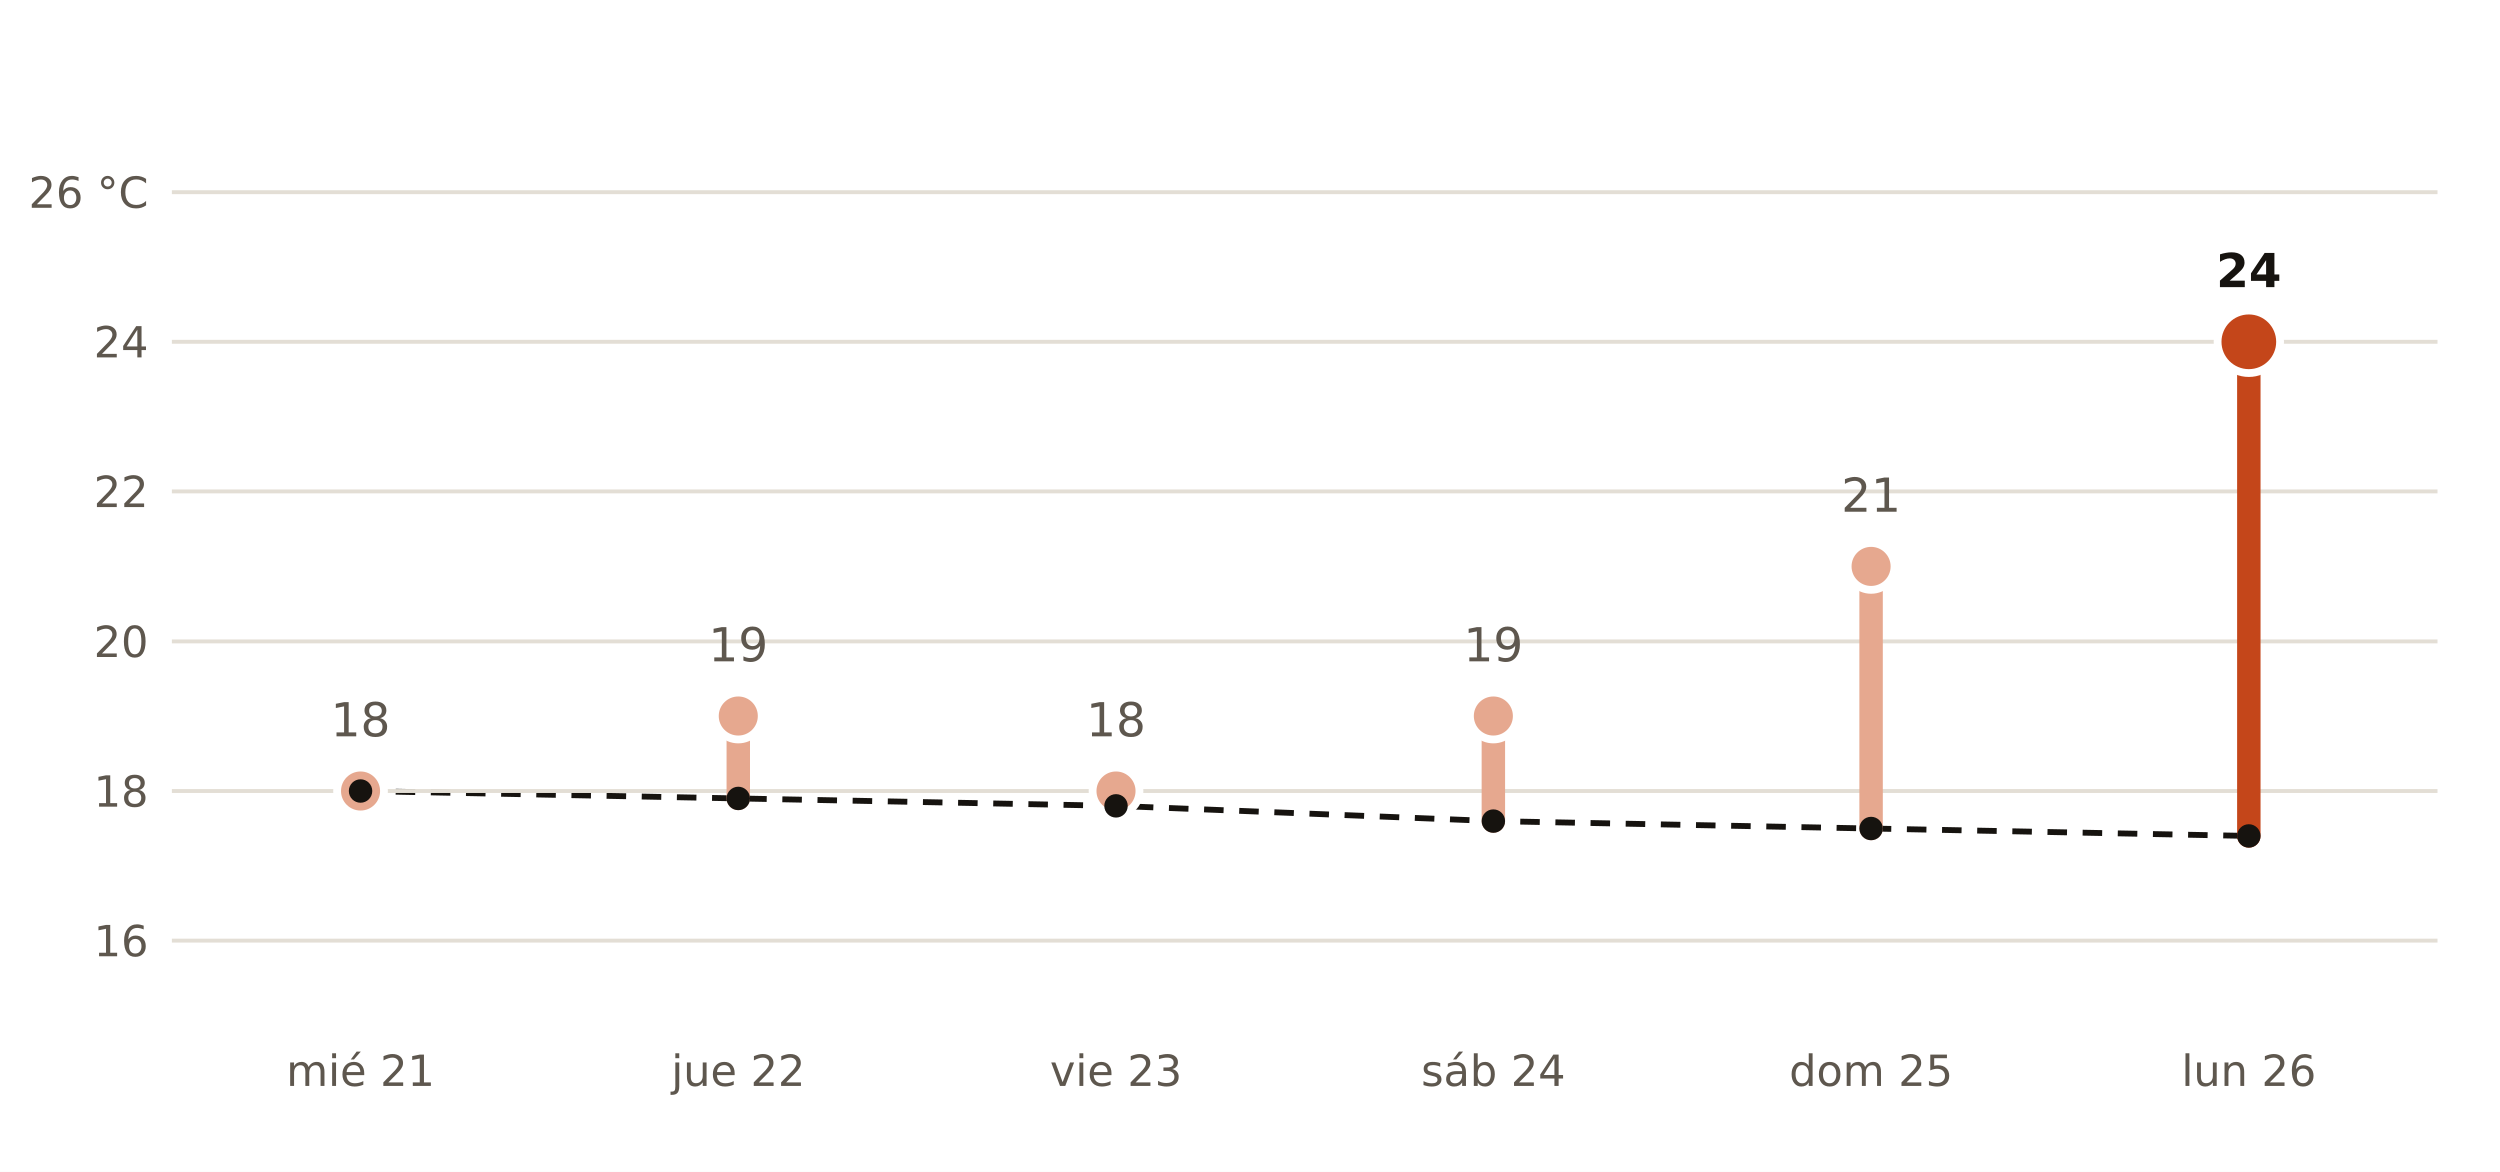
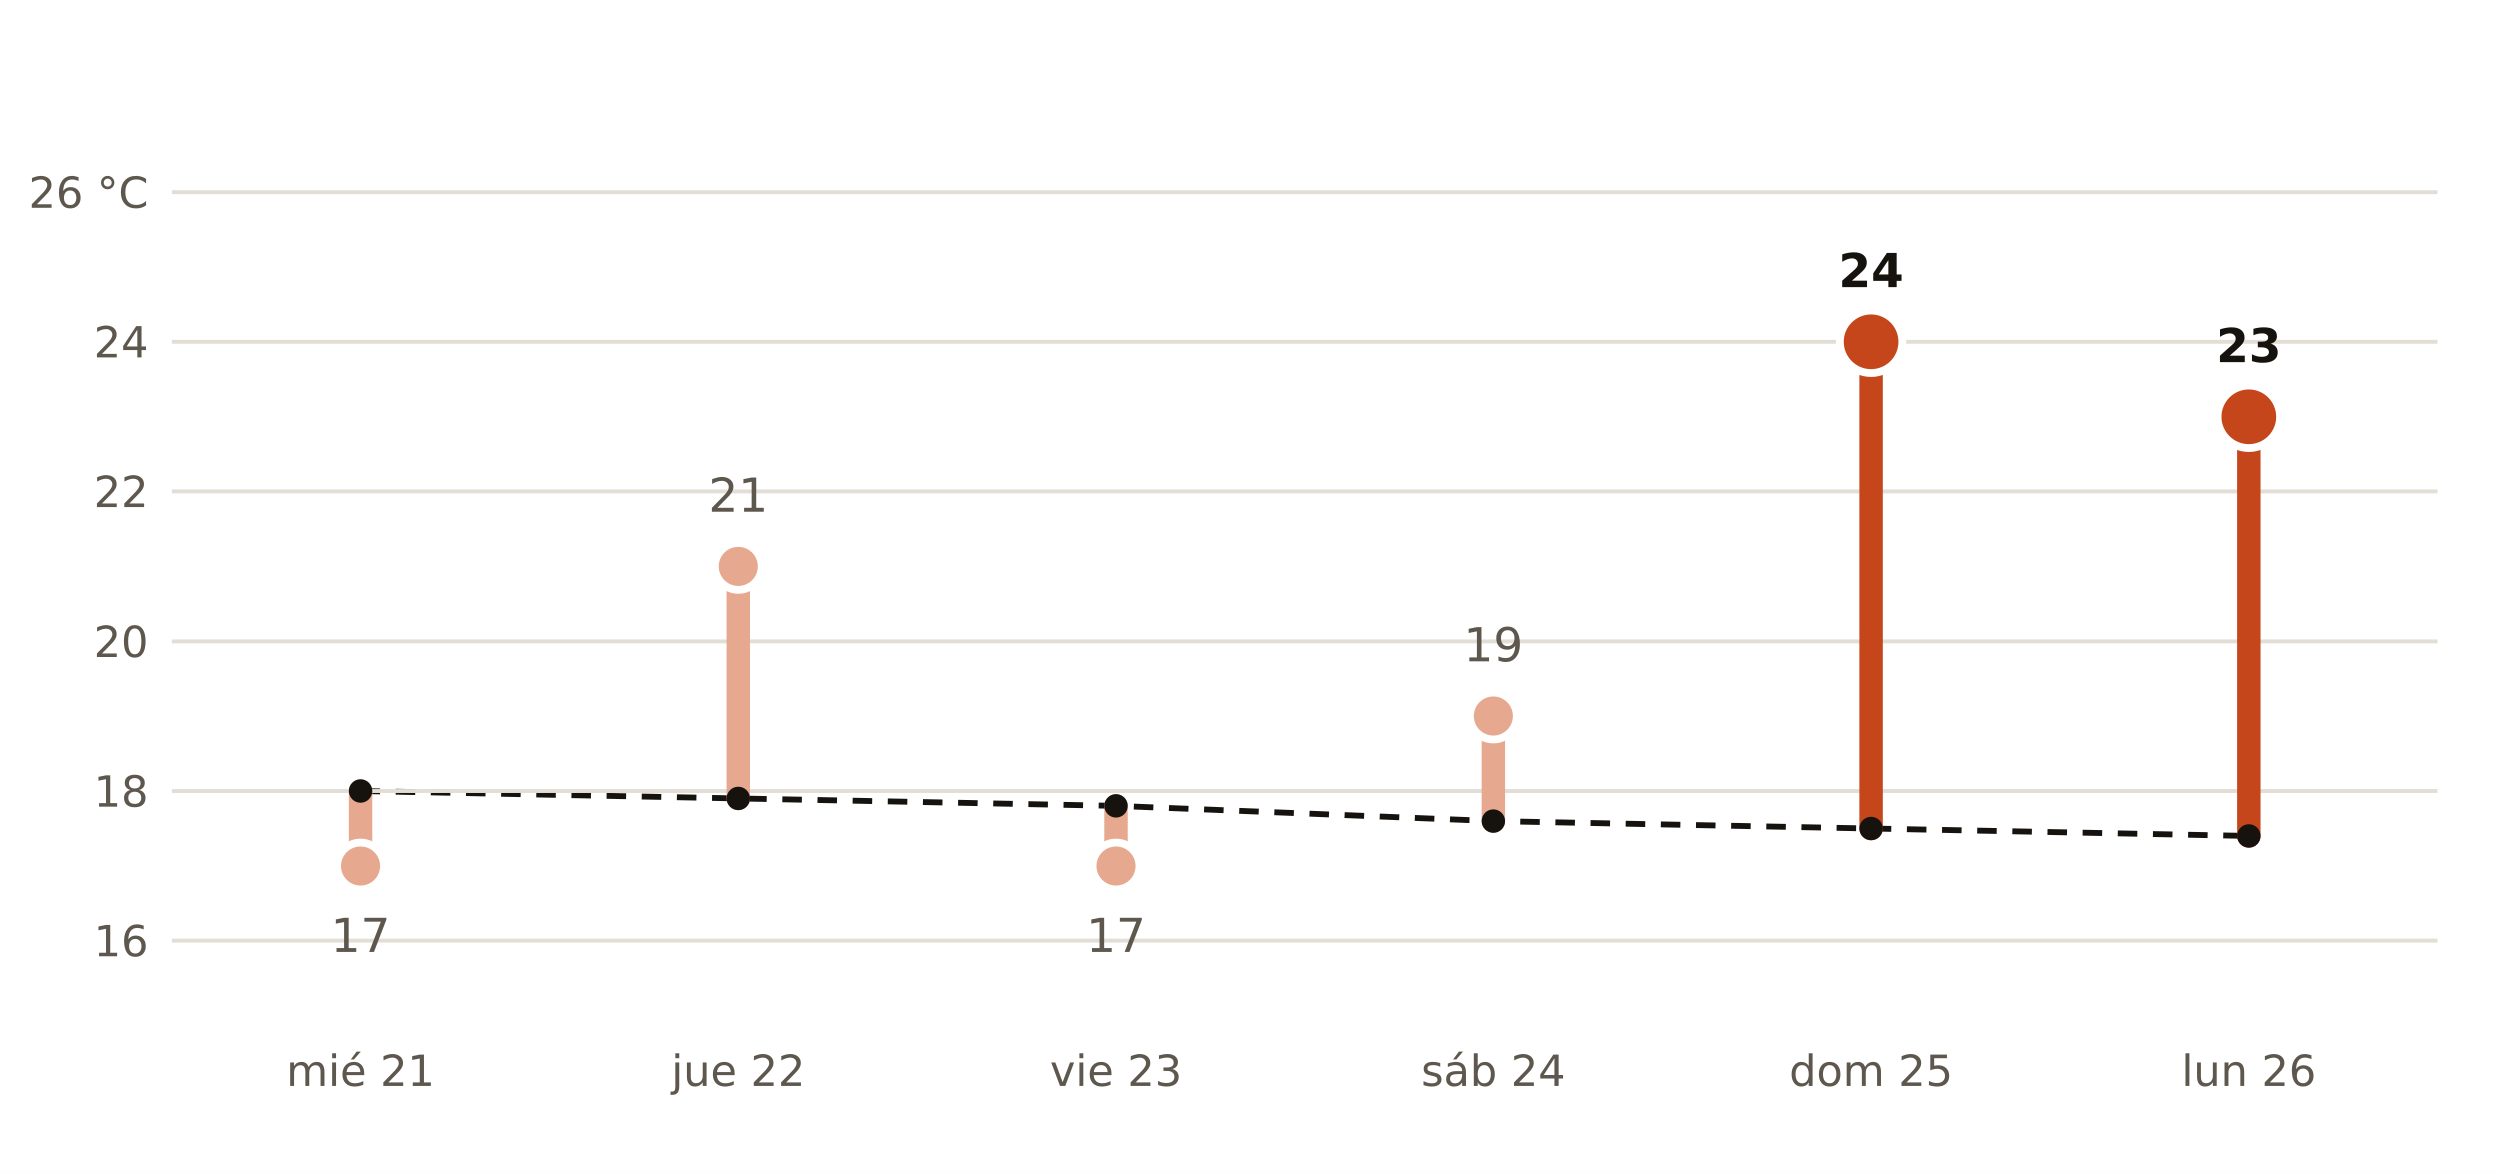
- <svg xmlns="http://www.w3.org/2000/svg" viewBox="0 0 640 300" width="640" height="300" role="img" aria-label="Máxima prevista por AEMET en Grado frente a la normal de la estación de Oviedo">
+ <svg xmlns="http://www.w3.org/2000/svg" viewBox="0 0 640 300" width="640" height="300" role="img" aria-label="Máxima prevista por AEMET en Mieres frente a la normal de la estación de Oviedo">
  <rect width="640" height="300" fill="#FFFFFF" />
  <polyline points="92.3,202.5 189.0,204.4 285.7,206.3 382.3,210.2 479.0,212.1 575.7,214.0" fill="none" stroke="#16130F" stroke-width="1.5" stroke-dasharray="5 4" />
  <line x1="44" x2="624" y1="240.8" y2="240.8" stroke="#E3DED5" stroke-width="1" />
  <text x="38.0" y="244.8" font-size="11" fill="#5E574E" text-anchor="end" font-weight="400" font-family="Public Sans, DejaVu Sans, Arial, sans-serif">16</text>
  <line x1="44" x2="624" y1="202.5" y2="202.5" stroke="#E3DED5" stroke-width="1" />
  <text x="38.0" y="206.5" font-size="11" fill="#5E574E" text-anchor="end" font-weight="400" font-family="Public Sans, DejaVu Sans, Arial, sans-serif">18</text>
  <line x1="44" x2="624" y1="164.2" y2="164.2" stroke="#E3DED5" stroke-width="1" />
  <text x="38.0" y="168.2" font-size="11" fill="#5E574E" text-anchor="end" font-weight="400" font-family="Public Sans, DejaVu Sans, Arial, sans-serif">20</text>
  <line x1="44" x2="624" y1="125.8" y2="125.8" stroke="#E3DED5" stroke-width="1" />
  <text x="38.0" y="129.8" font-size="11" fill="#5E574E" text-anchor="end" font-weight="400" font-family="Public Sans, DejaVu Sans, Arial, sans-serif">22</text>
  <line x1="44" x2="624" y1="87.5" y2="87.5" stroke="#E3DED5" stroke-width="1" />
  <text x="38.0" y="91.5" font-size="11" fill="#5E574E" text-anchor="end" font-weight="400" font-family="Public Sans, DejaVu Sans, Arial, sans-serif">24</text>
  <line x1="44" x2="624" y1="49.2" y2="49.2" stroke="#E3DED5" stroke-width="1" />
  <text x="38.0" y="53.2" font-size="11" fill="#5E574E" text-anchor="end" font-weight="400" font-family="Public Sans, DejaVu Sans, Arial, sans-serif">26 °C</text>
-   <line x1="92.3" x2="92.3" y1="202.5" y2="202.5" stroke="#E6A88F" stroke-width="6" stroke-linecap="round" />
-   <circle cx="92.3" cy="202.5" r="6" fill="#E6A88F" stroke="#FFFFFF" stroke-width="2" />
-   <text x="92.3" y="188.5" font-size="12" fill="#5E574E" text-anchor="middle" font-weight="400" font-family="Public Sans, DejaVu Sans, Arial, sans-serif">18</text>
+   <line x1="92.3" x2="92.3" y1="202.5" y2="221.7" stroke="#E6A88F" stroke-width="6" stroke-linecap="round" />
+   <circle cx="92.3" cy="221.7" r="6" fill="#E6A88F" stroke="#FFFFFF" stroke-width="2" />
+   <text x="92.3" y="243.7" font-size="12" fill="#5E574E" text-anchor="middle" font-weight="400" font-family="Public Sans, DejaVu Sans, Arial, sans-serif">17</text>
  <text x="92.3" y="278.0" font-size="11" fill="#5E574E" text-anchor="middle" font-weight="400" font-family="Public Sans, DejaVu Sans, Arial, sans-serif">mié 21</text>
-   <line x1="189.0" x2="189.0" y1="204.4" y2="183.3" stroke="#E6A88F" stroke-width="6" stroke-linecap="round" />
-   <circle cx="189.0" cy="183.3" r="6" fill="#E6A88F" stroke="#FFFFFF" stroke-width="2" />
-   <text x="189.0" y="169.3" font-size="12" fill="#5E574E" text-anchor="middle" font-weight="400" font-family="Public Sans, DejaVu Sans, Arial, sans-serif">19</text>
+   <line x1="189.0" x2="189.0" y1="204.4" y2="145.0" stroke="#E6A88F" stroke-width="6" stroke-linecap="round" />
+   <circle cx="189.0" cy="145.0" r="6" fill="#E6A88F" stroke="#FFFFFF" stroke-width="2" />
+   <text x="189.0" y="131.0" font-size="12" fill="#5E574E" text-anchor="middle" font-weight="400" font-family="Public Sans, DejaVu Sans, Arial, sans-serif">21</text>
  <text x="189.0" y="278.0" font-size="11" fill="#5E574E" text-anchor="middle" font-weight="400" font-family="Public Sans, DejaVu Sans, Arial, sans-serif">jue 22</text>
-   <line x1="285.7" x2="285.7" y1="206.3" y2="202.5" stroke="#E6A88F" stroke-width="6" stroke-linecap="round" />
-   <circle cx="285.7" cy="202.5" r="6" fill="#E6A88F" stroke="#FFFFFF" stroke-width="2" />
-   <text x="285.7" y="188.5" font-size="12" fill="#5E574E" text-anchor="middle" font-weight="400" font-family="Public Sans, DejaVu Sans, Arial, sans-serif">18</text>
+   <line x1="285.7" x2="285.7" y1="206.3" y2="221.7" stroke="#E6A88F" stroke-width="6" stroke-linecap="round" />
+   <circle cx="285.7" cy="221.7" r="6" fill="#E6A88F" stroke="#FFFFFF" stroke-width="2" />
+   <text x="285.7" y="243.7" font-size="12" fill="#5E574E" text-anchor="middle" font-weight="400" font-family="Public Sans, DejaVu Sans, Arial, sans-serif">17</text>
  <text x="285.7" y="278.0" font-size="11" fill="#5E574E" text-anchor="middle" font-weight="400" font-family="Public Sans, DejaVu Sans, Arial, sans-serif">vie 23</text>
  <line x1="382.3" x2="382.3" y1="210.2" y2="183.3" stroke="#E6A88F" stroke-width="6" stroke-linecap="round" />
  <circle cx="382.3" cy="183.3" r="6" fill="#E6A88F" stroke="#FFFFFF" stroke-width="2" />
  <text x="382.3" y="169.3" font-size="12" fill="#5E574E" text-anchor="middle" font-weight="400" font-family="Public Sans, DejaVu Sans, Arial, sans-serif">19</text>
  <text x="382.3" y="278.0" font-size="11" fill="#5E574E" text-anchor="middle" font-weight="400" font-family="Public Sans, DejaVu Sans, Arial, sans-serif">sáb 24</text>
-   <line x1="479.0" x2="479.0" y1="212.1" y2="145.0" stroke="#E6A88F" stroke-width="6" stroke-linecap="round" />
-   <circle cx="479.0" cy="145.0" r="6" fill="#E6A88F" stroke="#FFFFFF" stroke-width="2" />
-   <text x="479.0" y="131.0" font-size="12" fill="#5E574E" text-anchor="middle" font-weight="400" font-family="Public Sans, DejaVu Sans, Arial, sans-serif">21</text>
+   <line x1="479.0" x2="479.0" y1="212.1" y2="87.5" stroke="#C4461A" stroke-width="6" stroke-linecap="round" />
+   <circle cx="479.0" cy="87.5" r="8" fill="#C4461A" stroke="#FFFFFF" stroke-width="2" />
+   <text x="479.0" y="73.5" font-size="12" fill="#16130F" text-anchor="middle" font-weight="700" font-family="Public Sans, DejaVu Sans, Arial, sans-serif">24</text>
  <text x="479.0" y="278.0" font-size="11" fill="#5E574E" text-anchor="middle" font-weight="400" font-family="Public Sans, DejaVu Sans, Arial, sans-serif">dom 25</text>
-   <line x1="575.7" x2="575.7" y1="214.0" y2="87.5" stroke="#C4461A" stroke-width="6" stroke-linecap="round" />
-   <circle cx="575.7" cy="87.5" r="8" fill="#C4461A" stroke="#FFFFFF" stroke-width="2" />
-   <text x="575.7" y="73.5" font-size="12" fill="#16130F" text-anchor="middle" font-weight="700" font-family="Public Sans, DejaVu Sans, Arial, sans-serif">24</text>
+   <line x1="575.7" x2="575.7" y1="214.0" y2="106.7" stroke="#C4461A" stroke-width="6" stroke-linecap="round" />
+   <circle cx="575.7" cy="106.7" r="8" fill="#C4461A" stroke="#FFFFFF" stroke-width="2" />
+   <text x="575.7" y="92.7" font-size="12" fill="#16130F" text-anchor="middle" font-weight="700" font-family="Public Sans, DejaVu Sans, Arial, sans-serif">23</text>
  <text x="575.7" y="278.0" font-size="11" fill="#5E574E" text-anchor="middle" font-weight="400" font-family="Public Sans, DejaVu Sans, Arial, sans-serif">lun 26</text>
  <circle cx="92.3" cy="202.5" r="3" fill="#16130F" />
  <circle cx="189.0" cy="204.4" r="3" fill="#16130F" />
  <circle cx="285.7" cy="206.3" r="3" fill="#16130F" />
  <circle cx="382.3" cy="210.2" r="3" fill="#16130F" />
  <circle cx="479.0" cy="212.1" r="3" fill="#16130F" />
  <circle cx="575.7" cy="214.0" r="3" fill="#16130F" />
</svg>
